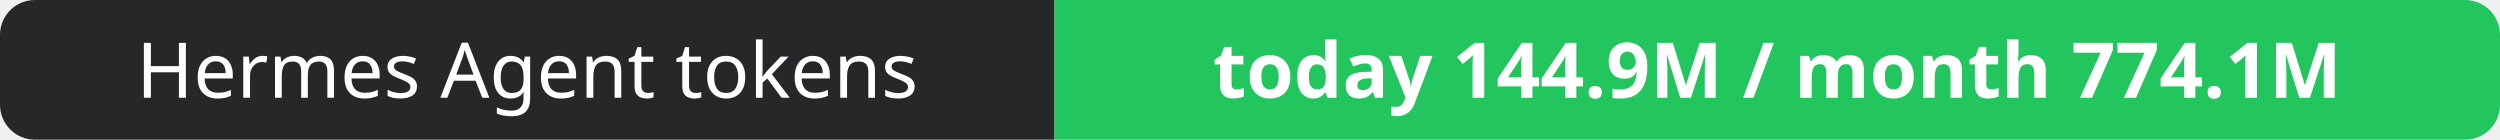
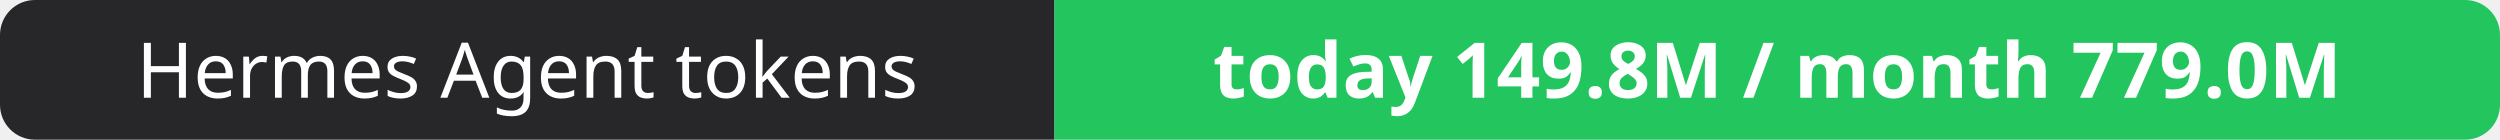
- <svg xmlns="http://www.w3.org/2000/svg" width="358" height="20" role="img" aria-label="Hermes Agent tokens: today 144.9M / month 774.1M">
+ <svg xmlns="http://www.w3.org/2000/svg" width="358" height="20" role="img" aria-label="Hermes Agent tokens: today 149.8M / month 779.0M">
  <clipPath id="r">
    <rect width="358" height="20" rx="5" fill="#fff" />
  </clipPath>
  <g clip-path="url(#r)">
    <rect width="151" height="20" fill="#27272a" />
    <rect x="151" width="207" height="20" fill="#22c55e" />
  </g>
  <g fill="#fff" text-anchor="middle" font-family="Verdana,Geneva,sans-serif" font-size="11">
    <text x="75.5" y="14">Hermes Agent tokens</text>
-     <text x="254.5" y="14" font-weight="700">today 144.9M / month 774.1M</text>
+     <text x="254.5" y="14" font-weight="700">today 149.8M / month 779.0M</text>
  </g>
</svg>
